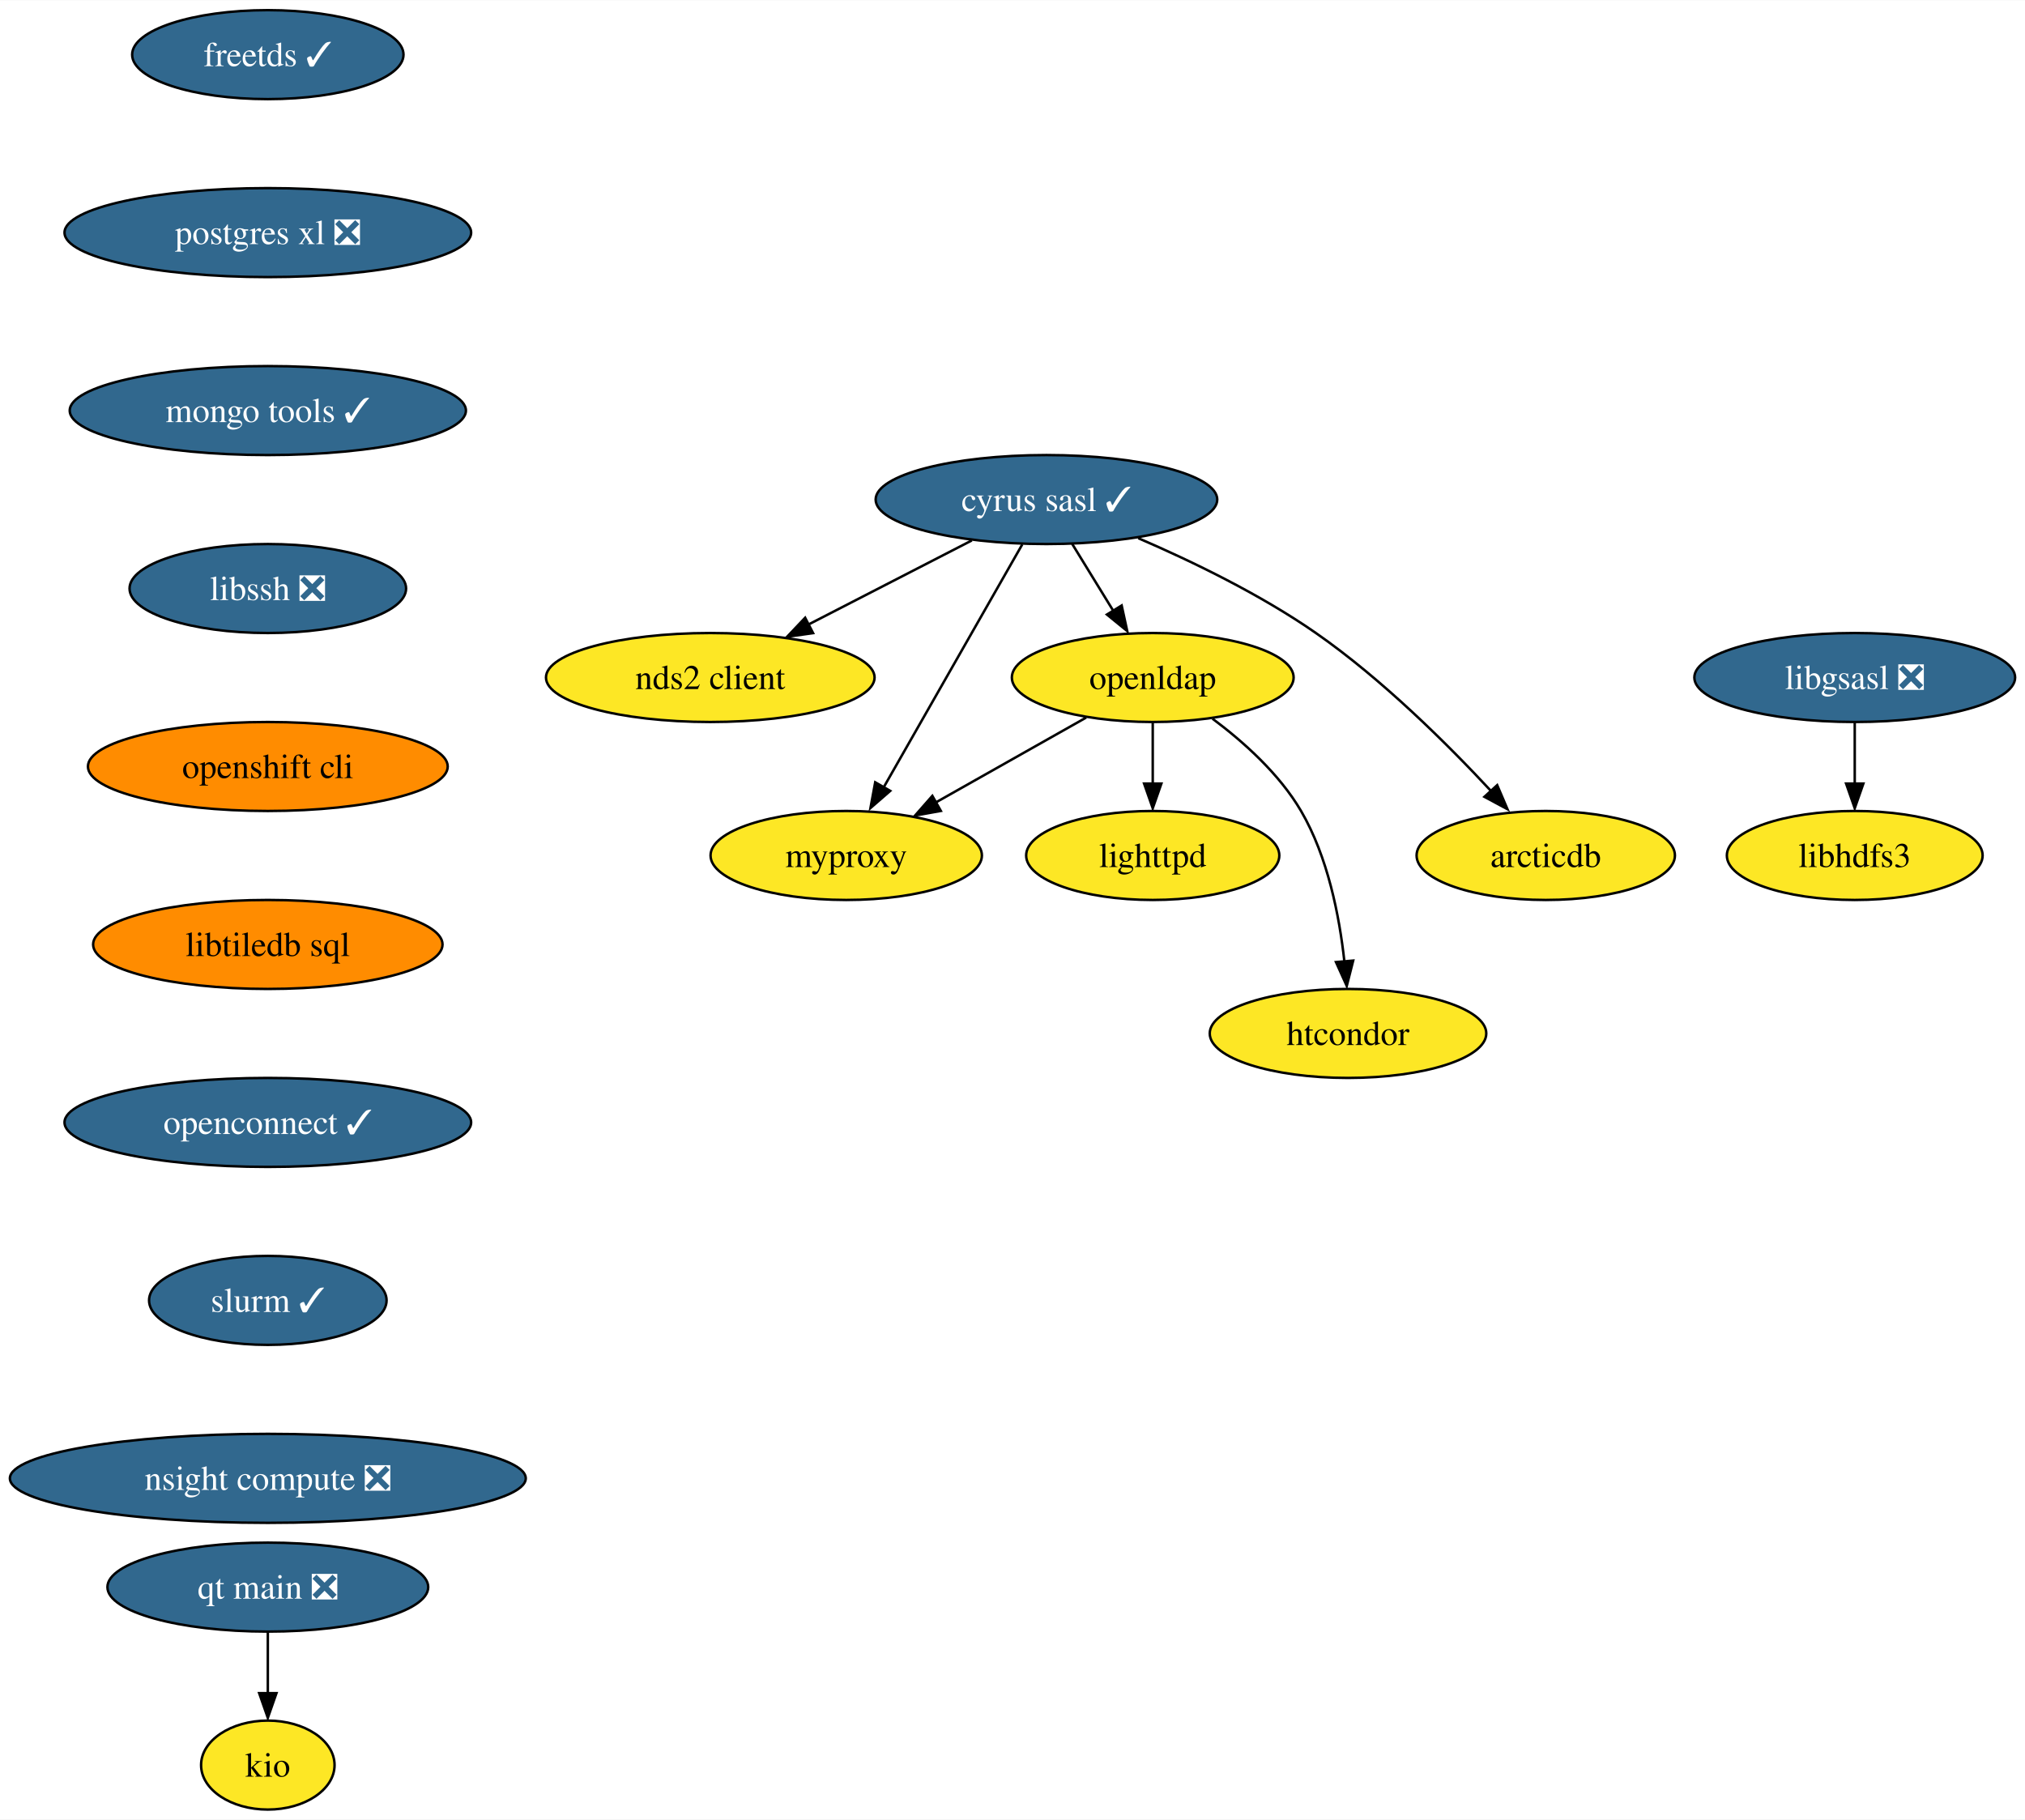
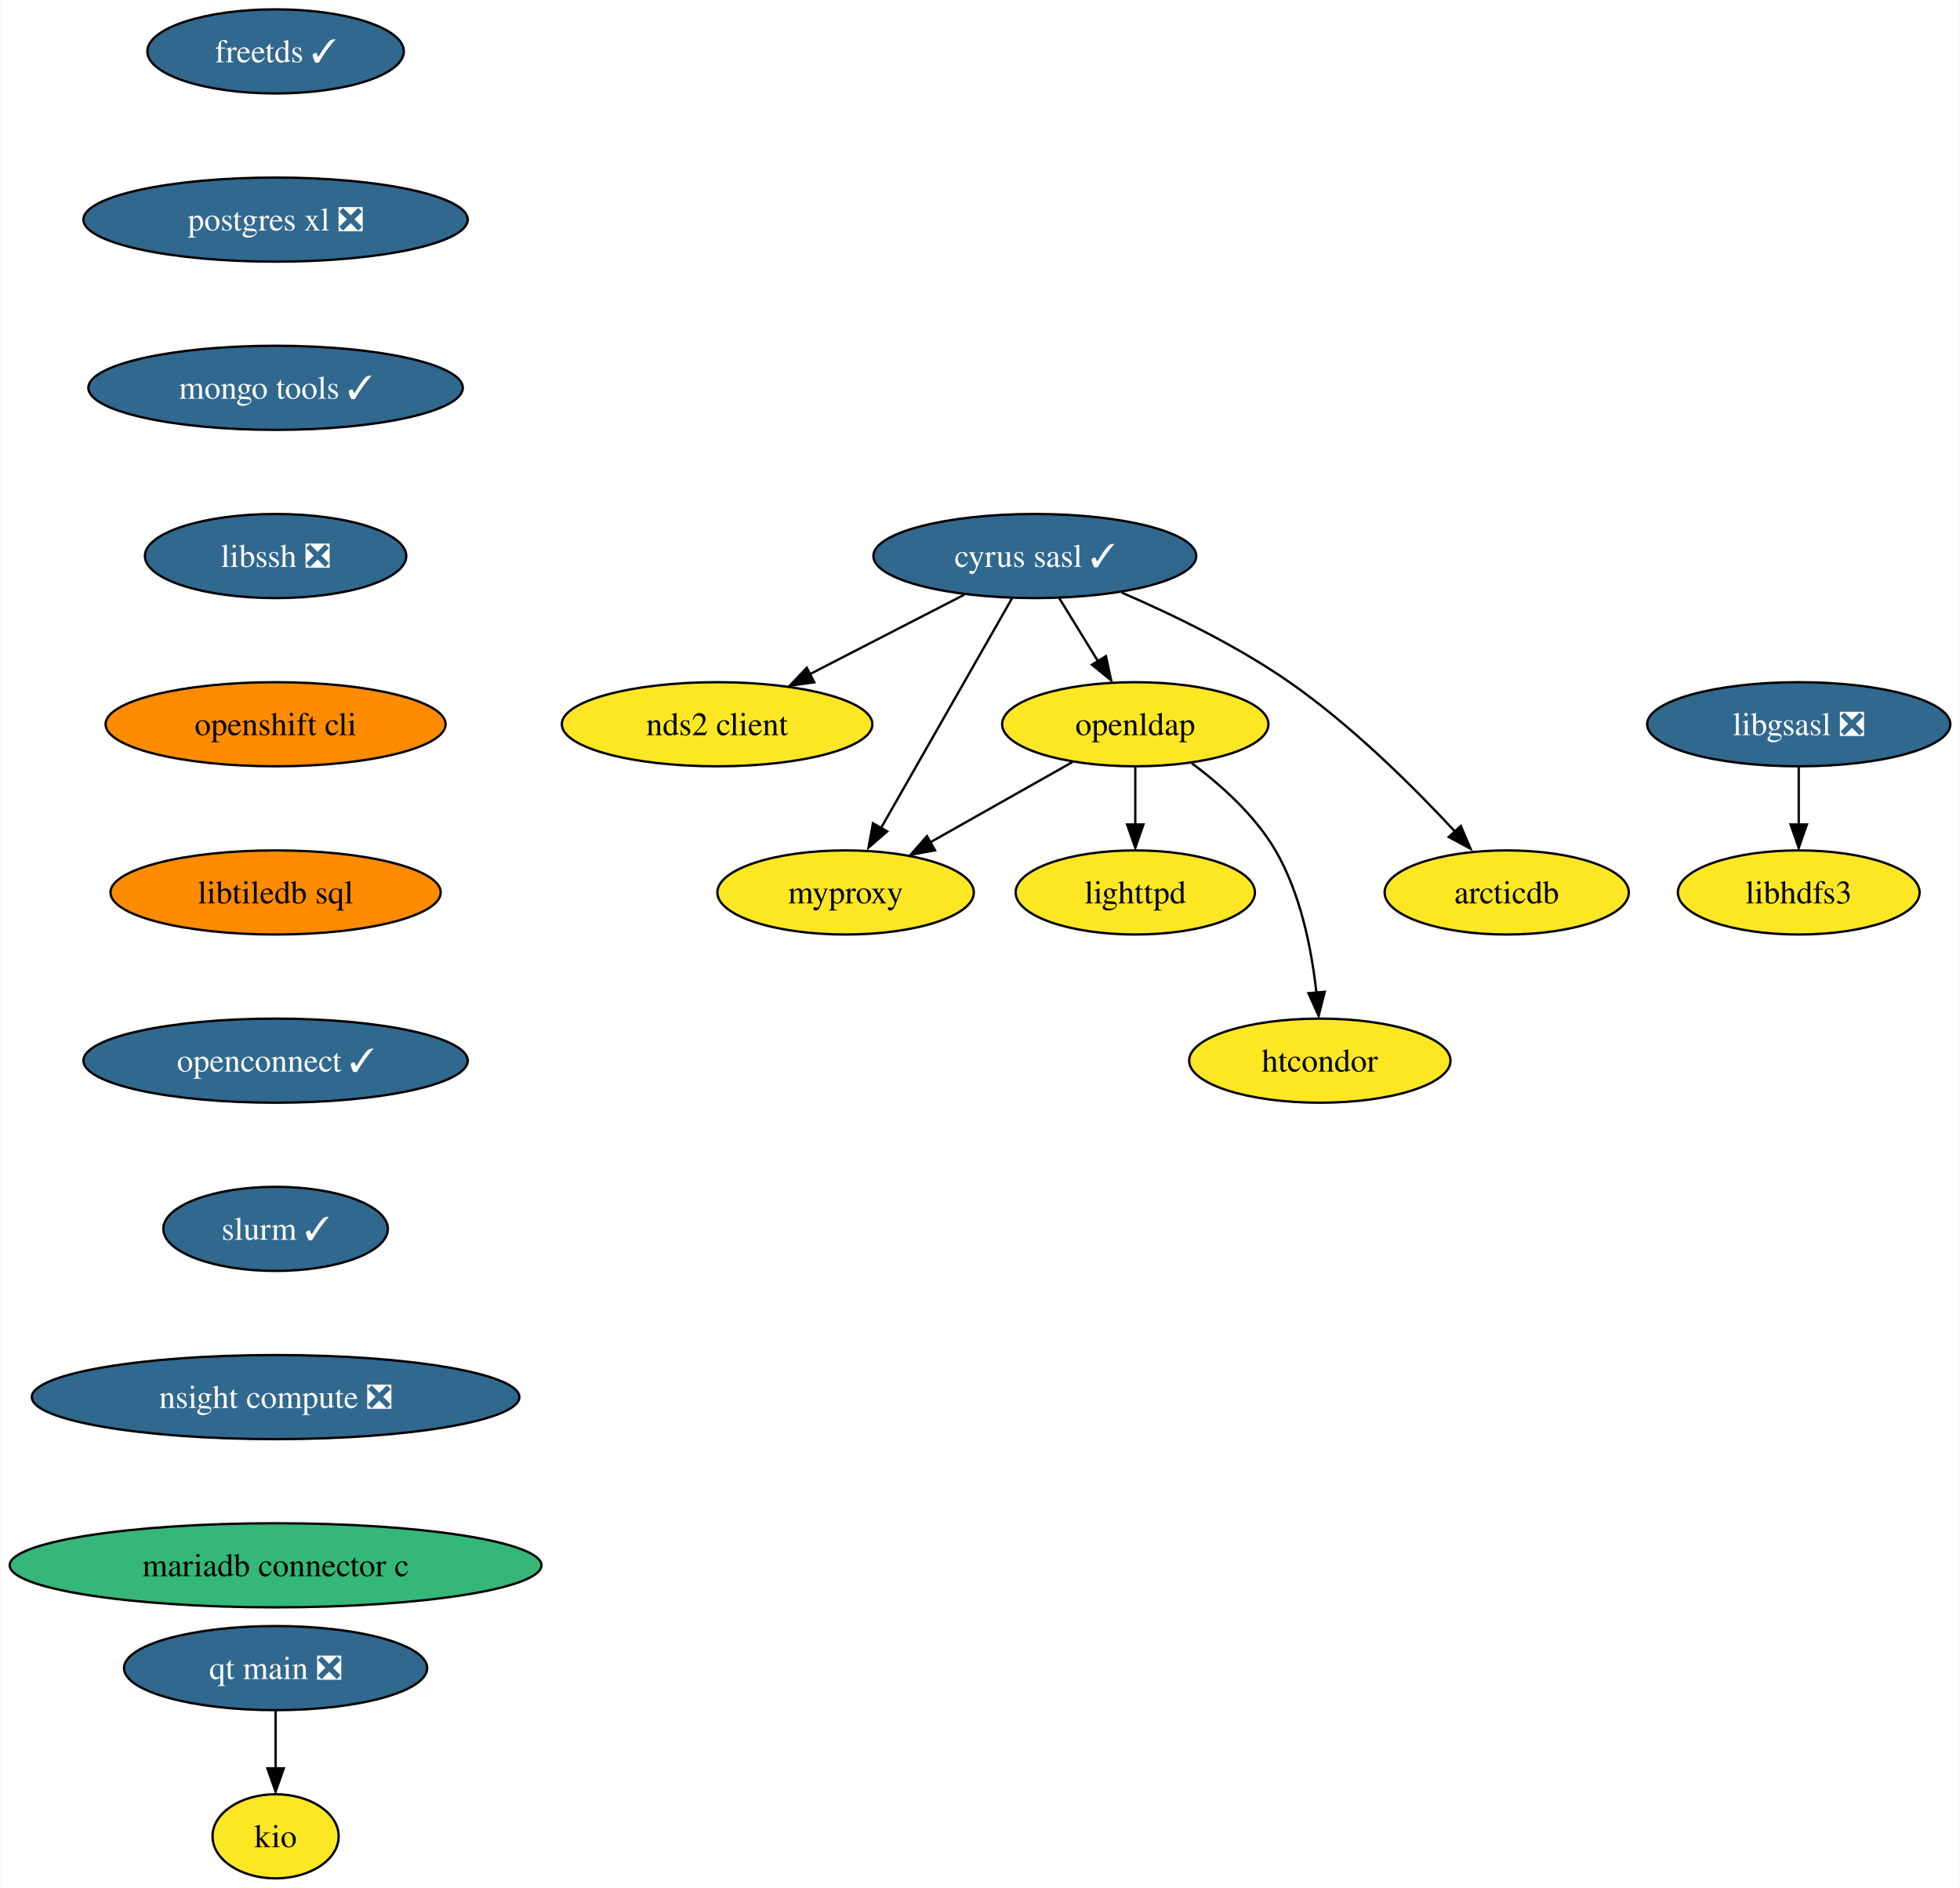
- <svg xmlns="http://www.w3.org/2000/svg" xmlns:xlink="http://www.w3.org/1999/xlink" width="819pt" height="736pt" viewBox="0.00 0.00 819.23 736.00">
-   <g id="graph0" class="graph" transform="scale(1 1) rotate(0) translate(4 732)">
-     <polygon fill="white" stroke="none" points="-4,4 -4,-732 815.23,-732 815.23,4 -4,4" />
+ <svg xmlns="http://www.w3.org/2000/svg" xmlns:xlink="http://www.w3.org/1999/xlink" width="839pt" height="808pt" viewBox="0.00 0.00 838.70 808.00">
+   <g id="graph0" class="graph" transform="scale(1 1) rotate(0) translate(4 804)">
+     <polygon fill="white" stroke="none" points="-4,4 -4,-804 834.7,-804 834.7,4 -4,4" />
    <g id="node1" class="node">
      <g id="a_node1">
        <a xlink:href="https://github.com/conda-forge/cyrus-sasl-feedstock/pull/25" xlink:title="cyrus sasl ✓">
-           <ellipse fill="#31688e" stroke="black" cx="419.35" cy="-530" rx="69.1" ry="18" />
-           <text text-anchor="middle" x="419.35" y="-525.33" font-family="Times,serif" font-size="14.00" fill="white">cyrus sasl ✓</text>
+           <ellipse fill="#31688e" stroke="black" cx="438.82" cy="-566" rx="69.1" ry="18" />
+           <text text-anchor="middle" x="438.82" y="-561.33" font-family="Times,serif" font-size="14.00" fill="white">cyrus sasl ✓</text>
        </a>
      </g>
    </g>
    <g id="node2" class="node">
      <g id="a_node2">
        <a xlink:href="https://github.com/conda-forge/nds2-client-feedstock" xlink:title="nds2 client">
-           <ellipse fill="#fde725" stroke="black" cx="283.35" cy="-458" rx="66.47" ry="18" />
-           <text text-anchor="middle" x="283.35" y="-453.32" font-family="Times,serif" font-size="14.00">nds2 client</text>
+           <ellipse fill="#fde725" stroke="black" cx="302.82" cy="-494" rx="66.47" ry="18" />
+           <text text-anchor="middle" x="302.82" y="-489.32" font-family="Times,serif" font-size="14.00">nds2 client</text>
        </a>
      </g>
    </g>
    <g id="edge1" class="edge">
-       <path fill="none" stroke="black" d="M389.16,-513.46C369.71,-503.45 344.19,-490.32 323.1,-479.46" />
-       <polygon fill="black" stroke="black" points="324.94,-475.96 314.44,-474.49 321.73,-482.18 324.94,-475.96" />
+       <path fill="none" stroke="black" d="M408.63,-549.46C389.18,-539.45 363.66,-526.32 342.56,-515.46" />
+       <polygon fill="black" stroke="black" points="344.41,-511.96 333.91,-510.49 341.2,-518.18 344.41,-511.96" />
    </g>
    <g id="node3" class="node">
      <g id="a_node3">
        <a xlink:href="https://github.com/conda-forge/openldap-feedstock" xlink:title="openldap">
-           <ellipse fill="#fde725" stroke="black" cx="462.35" cy="-458" rx="57" ry="18" />
-           <text text-anchor="middle" x="462.35" y="-453.32" font-family="Times,serif" font-size="14.00">openldap</text>
+           <ellipse fill="#fde725" stroke="black" cx="481.82" cy="-494" rx="57" ry="18" />
+           <text text-anchor="middle" x="481.82" y="-489.32" font-family="Times,serif" font-size="14.00">openldap</text>
        </a>
      </g>
    </g>
    <g id="edge2" class="edge">
-       <path fill="none" stroke="black" d="M429.76,-512.05C434.72,-503.97 440.77,-494.12 446.31,-485.11" />
-       <polygon fill="black" stroke="black" points="449.78,-487.14 452.03,-476.79 443.82,-483.48 449.78,-487.14" />
+       <path fill="none" stroke="black" d="M449.22,-548.05C454.19,-539.97 460.24,-530.12 465.78,-521.11" />
+       <polygon fill="black" stroke="black" points="469.25,-523.14 471.5,-512.79 463.29,-519.48 469.25,-523.14" />
    </g>
    <g id="node4" class="node">
      <g id="a_node4">
        <a xlink:href="https://github.com/conda-forge/myproxy-feedstock" xlink:title="myproxy">
-           <ellipse fill="#fde725" stroke="black" cx="338.35" cy="-386" rx="54.89" ry="18" />
-           <text text-anchor="middle" x="338.35" y="-381.32" font-family="Times,serif" font-size="14.00">myproxy</text>
+           <ellipse fill="#fde725" stroke="black" cx="357.82" cy="-422" rx="54.89" ry="18" />
+           <text text-anchor="middle" x="357.82" y="-417.32" font-family="Times,serif" font-size="14.00">myproxy</text>
        </a>
      </g>
    </g>
    <g id="edge3" class="edge">
-       <path fill="none" stroke="black" d="M409.58,-511.87C395.65,-487.46 369.96,-442.43 353.54,-413.64" />
-       <polygon fill="black" stroke="black" points="356.15,-412.14 348.15,-405.19 350.07,-415.61 356.15,-412.14" />
+       <path fill="none" stroke="black" d="M429.04,-547.87C415.12,-523.46 389.43,-478.43 373.01,-449.64" />
+       <polygon fill="black" stroke="black" points="375.62,-448.14 367.62,-441.19 369.53,-451.61 375.62,-448.14" />
    </g>
    <g id="node5" class="node">
      <g id="a_node5">
        <a xlink:href="https://github.com/conda-forge/arcticdb-feedstock" xlink:title="arcticdb">
-           <ellipse fill="#fde725" stroke="black" cx="621.35" cy="-386" rx="52.26" ry="18" />
-           <text text-anchor="middle" x="621.35" y="-381.32" font-family="Times,serif" font-size="14.00">arcticdb</text>
+           <ellipse fill="#fde725" stroke="black" cx="640.82" cy="-422" rx="52.26" ry="18" />
+           <text text-anchor="middle" x="640.82" y="-417.32" font-family="Times,serif" font-size="14.00">arcticdb</text>
        </a>
      </g>
    </g>
    <g id="edge4" class="edge">
-       <path fill="none" stroke="black" d="M456.5,-514.37C478.35,-504.95 505.98,-491.57 528.35,-476 555.19,-457.32 581.73,-430.91 599.55,-411.72" />
-       <polygon fill="black" stroke="black" points="601.7,-414.46 605.86,-404.72 596.53,-409.74 601.7,-414.46" />
+       <path fill="none" stroke="black" d="M475.97,-550.37C497.82,-540.95 525.45,-527.57 547.82,-512 574.66,-493.32 601.2,-466.91 619.02,-447.72" />
+       <polygon fill="black" stroke="black" points="621.17,-450.46 625.33,-440.72 616,-445.74 621.17,-450.46" />
    </g>
    <g id="edge5" class="edge">
-       <path fill="none" stroke="black" d="M435.44,-441.81C417.65,-431.77 394.1,-418.48 374.66,-407.5" />
-       <polygon fill="black" stroke="black" points="376.63,-404.03 366.2,-402.16 373.19,-410.12 376.63,-404.03" />
+       <path fill="none" stroke="black" d="M454.91,-477.81C437.12,-467.77 413.57,-454.48 394.13,-443.5" />
+       <polygon fill="black" stroke="black" points="396.1,-440.03 385.67,-438.16 392.66,-446.12 396.1,-440.03" />
    </g>
    <g id="node6" class="node">
      <g id="a_node6">
        <a xlink:href="https://github.com/conda-forge/lighttpd-feedstock" xlink:title="lighttpd">
-           <ellipse fill="#fde725" stroke="black" cx="462.35" cy="-386" rx="51.21" ry="18" />
-           <text text-anchor="middle" x="462.35" y="-381.32" font-family="Times,serif" font-size="14.00">lighttpd</text>
+           <ellipse fill="#fde725" stroke="black" cx="481.82" cy="-422" rx="51.21" ry="18" />
+           <text text-anchor="middle" x="481.82" y="-417.32" font-family="Times,serif" font-size="14.00">lighttpd</text>
        </a>
      </g>
    </g>
    <g id="edge6" class="edge">
-       <path fill="none" stroke="black" d="M462.35,-439.7C462.35,-432.24 462.35,-423.32 462.35,-414.97" />
-       <polygon fill="black" stroke="black" points="465.85,-415.1 462.35,-405.1 458.85,-415.1 465.85,-415.1" />
+       <path fill="none" stroke="black" d="M481.82,-475.7C481.82,-468.24 481.82,-459.32 481.82,-450.97" />
+       <polygon fill="black" stroke="black" points="485.32,-451.1 481.82,-441.1 478.32,-451.1 485.32,-451.1" />
    </g>
    <g id="node7" class="node">
      <g id="a_node7">
        <a xlink:href="https://github.com/conda-forge/htcondor-feedstock" xlink:title="htcondor">
-           <ellipse fill="#fde725" stroke="black" cx="541.35" cy="-314" rx="55.94" ry="18" />
-           <text text-anchor="middle" x="541.35" y="-309.32" font-family="Times,serif" font-size="14.00">htcondor</text>
+           <ellipse fill="#fde725" stroke="black" cx="560.82" cy="-350" rx="55.94" ry="18" />
+           <text text-anchor="middle" x="560.82" y="-345.32" font-family="Times,serif" font-size="14.00">htcondor</text>
        </a>
      </g>
    </g>
    <g id="edge7" class="edge">
-       <path fill="none" stroke="black" d="M486.52,-441.35C499.07,-431.99 513.58,-419 522.35,-404 533.19,-385.45 537.87,-361.49 539.88,-343.11" />
-       <polygon fill="black" stroke="black" points="543.45,-343.48 540.84,-333.21 536.48,-342.87 543.45,-343.48" />
+       <path fill="none" stroke="black" d="M505.98,-477.35C518.54,-467.99 533.05,-455 541.82,-440 552.66,-421.45 557.34,-397.49 559.35,-379.11" />
+       <polygon fill="black" stroke="black" points="562.92,-379.48 560.31,-369.21 555.95,-378.87 562.92,-379.48" />
    </g>
    <g id="node8" class="node">
      <g id="a_node8">
        <a xlink:href="https://github.com/conda-forge/freetds-feedstock/pull/30" xlink:title="freetds ✓">
-           <ellipse fill="#31688e" stroke="black" cx="104.35" cy="-710" rx="54.89" ry="18" />
-           <text text-anchor="middle" x="104.35" y="-705.33" font-family="Times,serif" font-size="14.00" fill="white">freetds ✓</text>
+           <ellipse fill="#31688e" stroke="black" cx="113.82" cy="-782" rx="54.89" ry="18" />
+           <text text-anchor="middle" x="113.82" y="-777.33" font-family="Times,serif" font-size="14.00" fill="white">freetds ✓</text>
        </a>
      </g>
    </g>
    <g id="node9" class="node">
      <g id="a_node9">
        <a xlink:href="https://github.com/conda-forge/postgres-xl-feedstock/pull/12" xlink:title="postgres xl ❎">
-           <ellipse fill="#31688e" stroke="black" cx="104.35" cy="-638" rx="82.25" ry="18" />
-           <text text-anchor="middle" x="104.35" y="-633.33" font-family="Times,serif" font-size="14.00" fill="white">postgres xl ❎</text>
+           <ellipse fill="#31688e" stroke="black" cx="113.82" cy="-710" rx="82.25" ry="18" />
+           <text text-anchor="middle" x="113.82" y="-705.33" font-family="Times,serif" font-size="14.00" fill="white">postgres xl ❎</text>
        </a>
      </g>
    </g>
    <g id="node12" class="node">
      <g id="a_node12">
        <a xlink:href="https://github.com/conda-forge/mongo-tools-feedstock/pull/40" xlink:title="mongo tools ✓">
-           <ellipse fill="#31688e" stroke="black" cx="104.35" cy="-566" rx="80.14" ry="18" />
-           <text text-anchor="middle" x="104.35" y="-561.33" font-family="Times,serif" font-size="14.00" fill="white">mongo tools ✓</text>
+           <ellipse fill="#31688e" stroke="black" cx="113.82" cy="-638" rx="80.14" ry="18" />
+           <text text-anchor="middle" x="113.82" y="-633.33" font-family="Times,serif" font-size="14.00" fill="white">mongo tools ✓</text>
        </a>
      </g>
    </g>
    <g id="node10" class="node">
      <g id="a_node10">
        <a xlink:href="https://github.com/conda-forge/libgsasl-feedstock/pull/28" xlink:title="libgsasl ❎">
-           <ellipse fill="#31688e" stroke="black" cx="746.35" cy="-458" rx="64.89" ry="18" />
-           <text text-anchor="middle" x="746.35" y="-453.32" font-family="Times,serif" font-size="14.00" fill="white">libgsasl ❎</text>
+           <ellipse fill="#31688e" stroke="black" cx="765.82" cy="-494" rx="64.89" ry="18" />
+           <text text-anchor="middle" x="765.82" y="-489.32" font-family="Times,serif" font-size="14.00" fill="white">libgsasl ❎</text>
        </a>
      </g>
    </g>
    <g id="node11" class="node">
      <g id="a_node11">
        <a xlink:href="https://github.com/conda-forge/libhdfs3-feedstock" xlink:title="libhdfs3">
-           <ellipse fill="#fde725" stroke="black" cx="746.35" cy="-386" rx="51.74" ry="18" />
-           <text text-anchor="middle" x="746.35" y="-381.32" font-family="Times,serif" font-size="14.00">libhdfs3</text>
+           <ellipse fill="#fde725" stroke="black" cx="765.82" cy="-422" rx="51.74" ry="18" />
+           <text text-anchor="middle" x="765.82" y="-417.32" font-family="Times,serif" font-size="14.00">libhdfs3</text>
        </a>
      </g>
    </g>
    <g id="edge9" class="edge">
-       <path fill="none" stroke="black" d="M746.35,-439.7C746.35,-432.24 746.35,-423.32 746.35,-414.97" />
-       <polygon fill="black" stroke="black" points="749.85,-415.1 746.35,-405.1 742.85,-415.1 749.85,-415.1" />
+       <path fill="none" stroke="black" d="M765.82,-475.7C765.82,-468.24 765.82,-459.32 765.82,-450.97" />
+       <polygon fill="black" stroke="black" points="769.32,-451.1 765.82,-441.1 762.32,-451.1 769.32,-451.1" />
    </g>
    <g id="node13" class="node">
      <g id="a_node13">
        <a xlink:href="https://github.com/conda-forge/libssh-feedstock/pull/20" xlink:title="libssh ❎">
-           <ellipse fill="#31688e" stroke="black" cx="104.35" cy="-494" rx="55.94" ry="18" />
-           <text text-anchor="middle" x="104.35" y="-489.32" font-family="Times,serif" font-size="14.00" fill="white">libssh ❎</text>
+           <ellipse fill="#31688e" stroke="black" cx="113.82" cy="-566" rx="55.94" ry="18" />
+           <text text-anchor="middle" x="113.82" y="-561.33" font-family="Times,serif" font-size="14.00" fill="white">libssh ❎</text>
        </a>
      </g>
    </g>
    <g id="node14" class="node">
      <g id="a_node14">
        <a xlink:href="https://github.com/conda-forge/openshift-cli-feedstock" xlink:title="openshift cli">
-           <ellipse fill="#ff8c00" stroke="black" cx="104.35" cy="-422" rx="72.78" ry="18" />
-           <text text-anchor="middle" x="104.35" y="-417.32" font-family="Times,serif" font-size="14.00">openshift cli</text>
+           <ellipse fill="#ff8c00" stroke="black" cx="113.82" cy="-494" rx="72.78" ry="18" />
+           <text text-anchor="middle" x="113.82" y="-489.32" font-family="Times,serif" font-size="14.00">openshift cli</text>
        </a>
      </g>
    </g>
    <g id="node15" class="node">
      <g id="a_node15">
        <a xlink:href="https://github.com/conda-forge/libtiledb-sql-feedstock" xlink:title="libtiledb sql">
-           <ellipse fill="#ff8c00" stroke="black" cx="104.35" cy="-350" rx="70.68" ry="18" />
-           <text text-anchor="middle" x="104.35" y="-345.32" font-family="Times,serif" font-size="14.00">libtiledb sql</text>
+           <ellipse fill="#ff8c00" stroke="black" cx="113.82" cy="-422" rx="70.68" ry="18" />
+           <text text-anchor="middle" x="113.82" y="-417.32" font-family="Times,serif" font-size="14.00">libtiledb sql</text>
        </a>
      </g>
    </g>
    <g id="node16" class="node">
      <g id="a_node16">
        <a xlink:href="https://github.com/conda-forge/openconnect-feedstock/pull/25" xlink:title="openconnect ✓">
-           <ellipse fill="#31688e" stroke="black" cx="104.35" cy="-278" rx="82.25" ry="18" />
-           <text text-anchor="middle" x="104.35" y="-273.32" font-family="Times,serif" font-size="14.00" fill="white">openconnect ✓</text>
+           <ellipse fill="#31688e" stroke="black" cx="113.82" cy="-350" rx="82.25" ry="18" />
+           <text text-anchor="middle" x="113.82" y="-345.32" font-family="Times,serif" font-size="14.00" fill="white">openconnect ✓</text>
        </a>
      </g>
    </g>
    <g id="node18" class="node">
      <g id="a_node18">
        <a xlink:href="https://github.com/conda-forge/slurm-feedstock/pull/11" xlink:title="slurm ✓">
-           <ellipse fill="#31688e" stroke="black" cx="104.35" cy="-206" rx="48.05" ry="18" />
-           <text text-anchor="middle" x="104.35" y="-201.33" font-family="Times,serif" font-size="14.00" fill="white">slurm ✓</text>
+           <ellipse fill="#31688e" stroke="black" cx="113.82" cy="-278" rx="48.05" ry="18" />
+           <text text-anchor="middle" x="113.82" y="-273.32" font-family="Times,serif" font-size="14.00" fill="white">slurm ✓</text>
        </a>
      </g>
    </g>
    <g id="node17" class="node">
      <g id="a_node17">
        <a xlink:href="https://github.com/conda-forge/kio-feedstock" xlink:title="kio">
-           <ellipse fill="#fde725" stroke="black" cx="104.35" cy="-18" rx="27" ry="18" />
-           <text text-anchor="middle" x="104.35" y="-13.32" font-family="Times,serif" font-size="14.00">kio</text>
+           <ellipse fill="#fde725" stroke="black" cx="113.82" cy="-18" rx="27" ry="18" />
+           <text text-anchor="middle" x="113.82" y="-13.32" font-family="Times,serif" font-size="14.00">kio</text>
        </a>
      </g>
    </g>
    <g id="node20" class="node">
      <g id="a_node20">
        <a xlink:href="https://github.com/conda-forge/nsight-compute-feedstock/pull/8" xlink:title="nsight compute ❎">
-           <ellipse fill="#31688e" stroke="black" cx="104.35" cy="-134" rx="104.35" ry="18" />
-           <text text-anchor="middle" x="104.35" y="-129.32" font-family="Times,serif" font-size="14.00" fill="white">nsight compute ❎</text>
+           <ellipse fill="#31688e" stroke="black" cx="113.82" cy="-206" rx="104.35" ry="18" />
+           <text text-anchor="middle" x="113.82" y="-201.33" font-family="Times,serif" font-size="14.00" fill="white">nsight compute ❎</text>
        </a>
      </g>
    </g>
    <g id="node19" class="node">
      <g id="a_node19">
        <a xlink:href="https://github.com/conda-forge/qt-main-feedstock/pull/172" xlink:title="qt main ❎">
-           <ellipse fill="#31688e" stroke="black" cx="104.35" cy="-90" rx="64.89" ry="18" />
-           <text text-anchor="middle" x="104.35" y="-85.33" font-family="Times,serif" font-size="14.00" fill="white">qt main ❎</text>
+           <ellipse fill="#31688e" stroke="black" cx="113.82" cy="-90" rx="64.89" ry="18" />
+           <text text-anchor="middle" x="113.82" y="-85.33" font-family="Times,serif" font-size="14.00" fill="white">qt main ❎</text>
        </a>
      </g>
    </g>
    <g id="edge16" class="edge">
-       <path fill="none" stroke="black" d="M104.35,-71.7C104.35,-64.24 104.35,-55.32 104.35,-46.97" />
-       <polygon fill="black" stroke="black" points="107.85,-47.1 104.35,-37.1 100.85,-47.1 107.85,-47.1" />
+       <path fill="none" stroke="black" d="M113.82,-71.7C113.82,-64.24 113.82,-55.32 113.82,-46.97" />
+       <polygon fill="black" stroke="black" points="117.32,-47.1 113.82,-37.1 110.32,-47.1 117.32,-47.1" />
+     </g>
+     <g id="node21" class="node">
+       <g id="a_node21">
+         <a xlink:href="https://github.com/conda-forge/mariadb-connector-c-feedstock" xlink:title="mariadb connector c">
+           <ellipse fill="#35b779" stroke="black" cx="113.82" cy="-134" rx="113.82" ry="18" />
+           <text text-anchor="middle" x="113.82" y="-129.32" font-family="Times,serif" font-size="14.00">mariadb connector c</text>
+         </a>
+       </g>
    </g>
  </g>
</svg>
